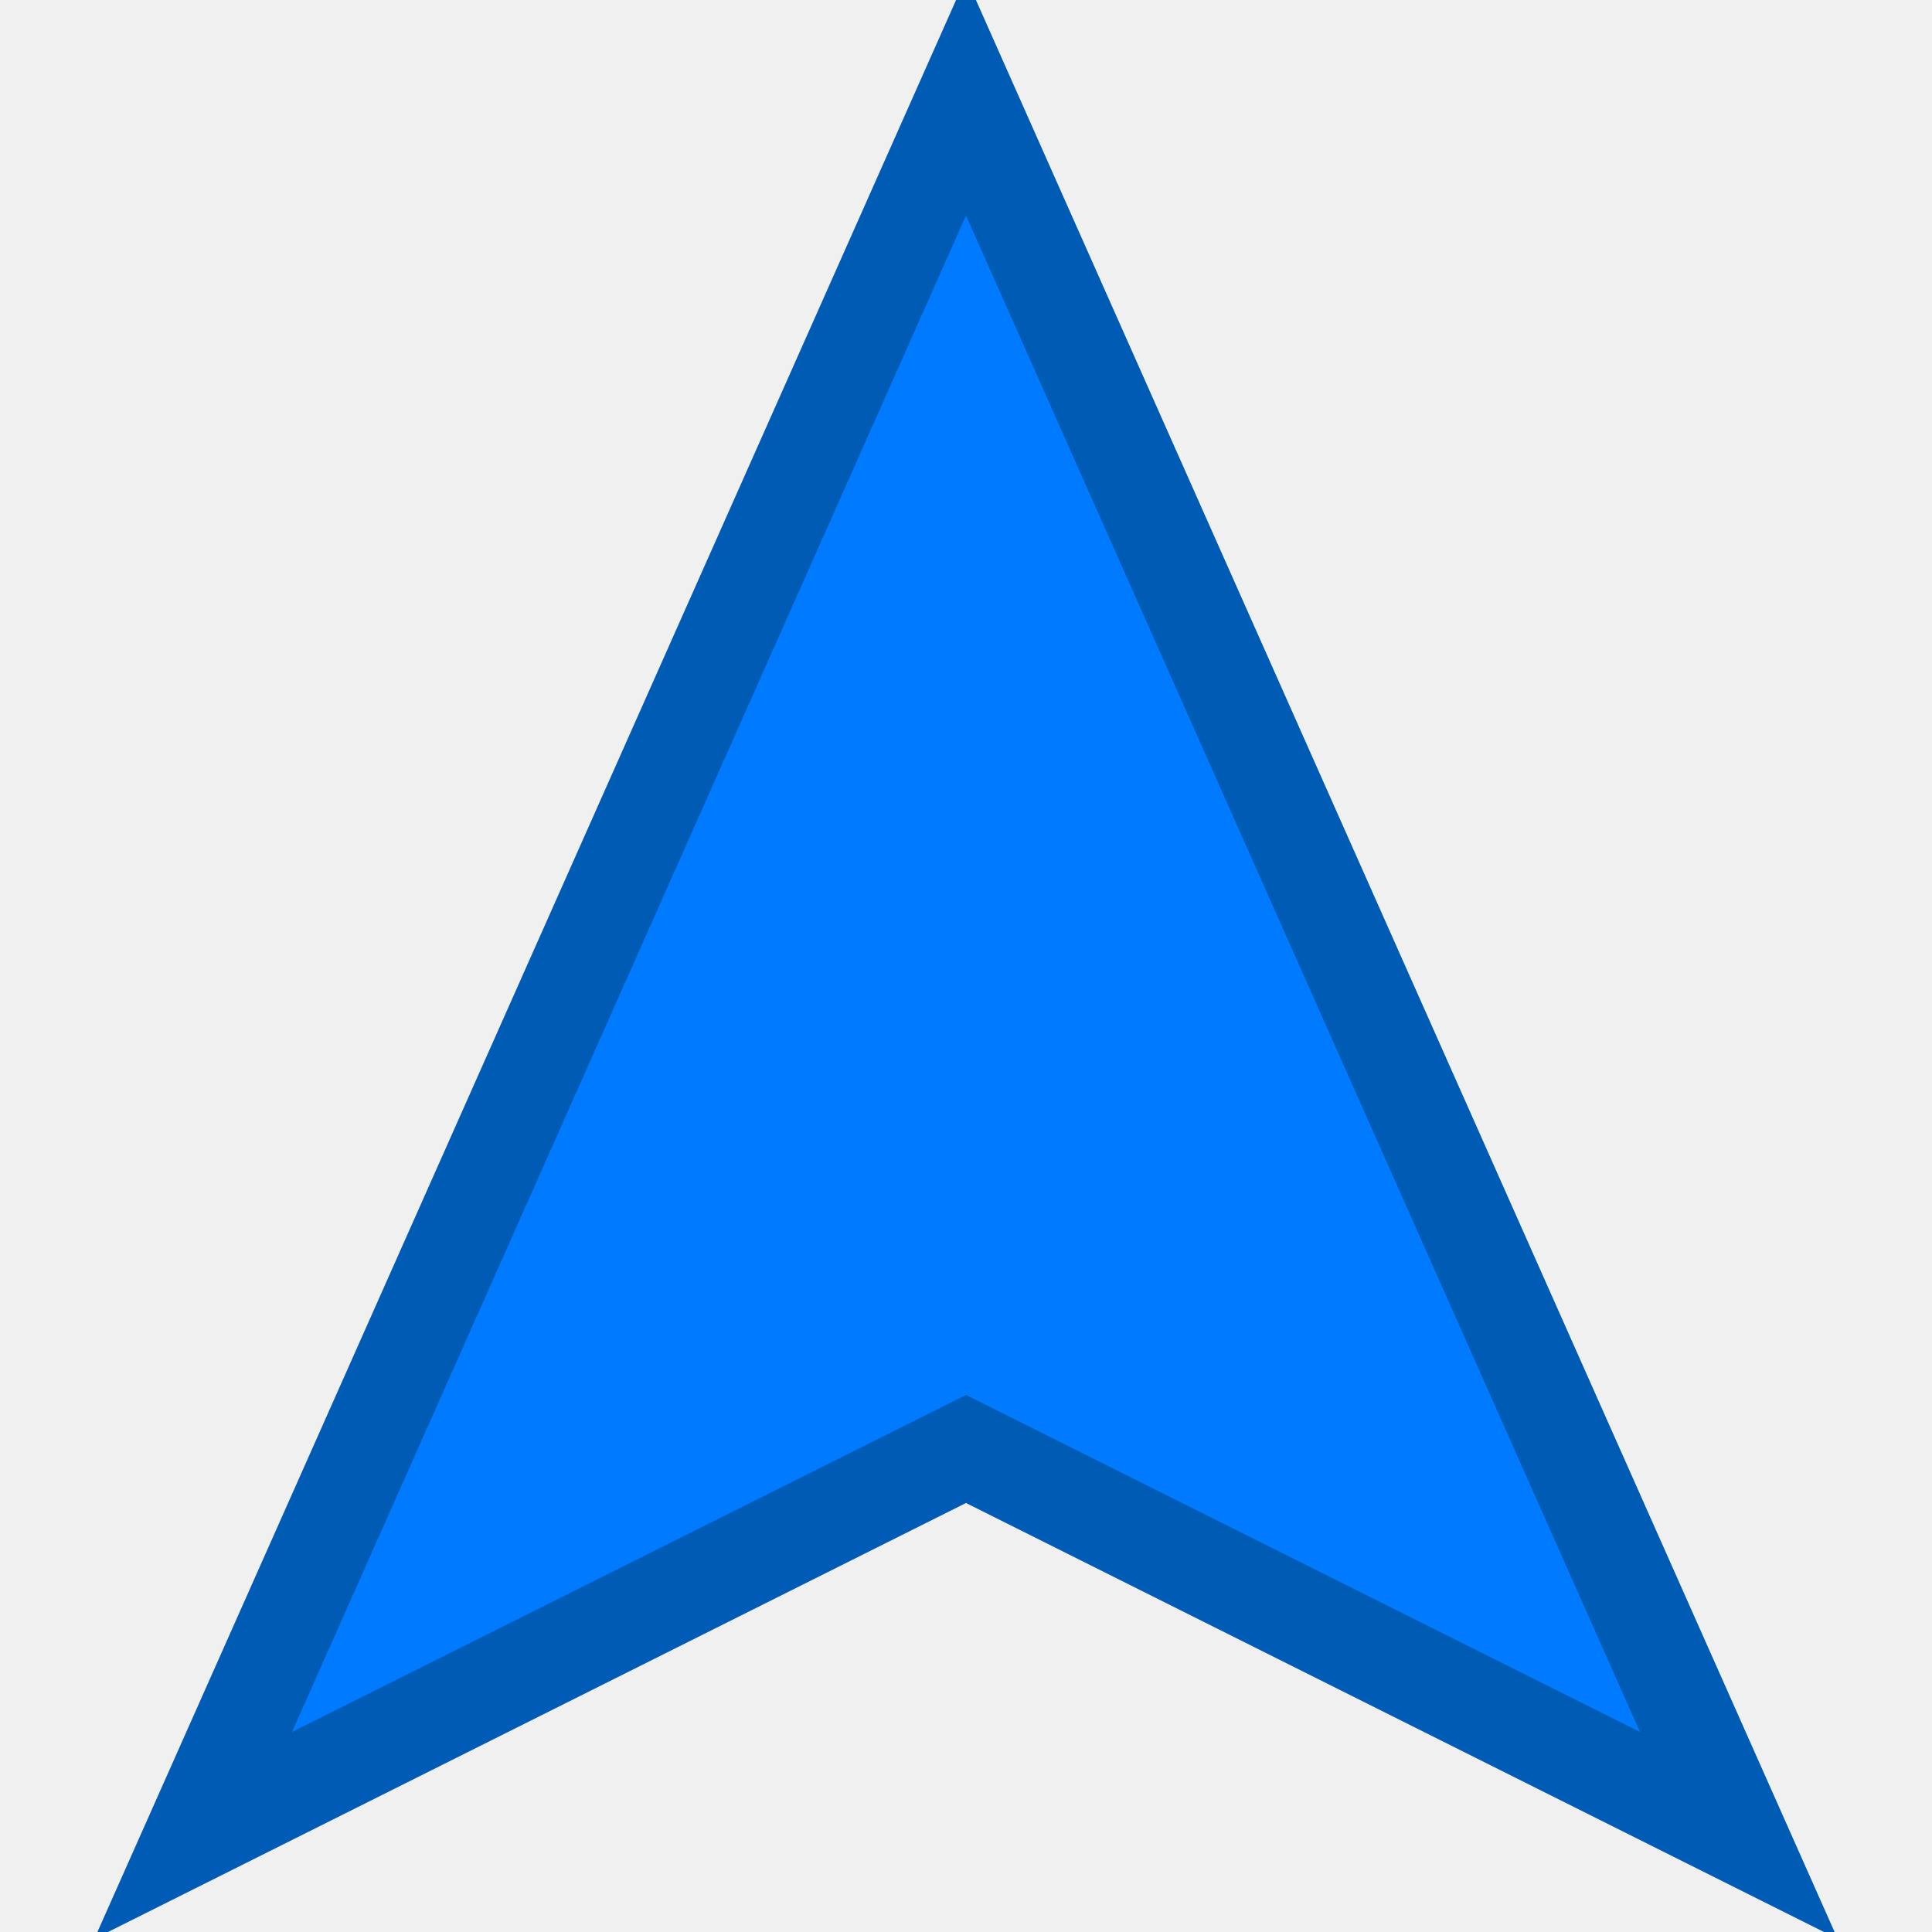
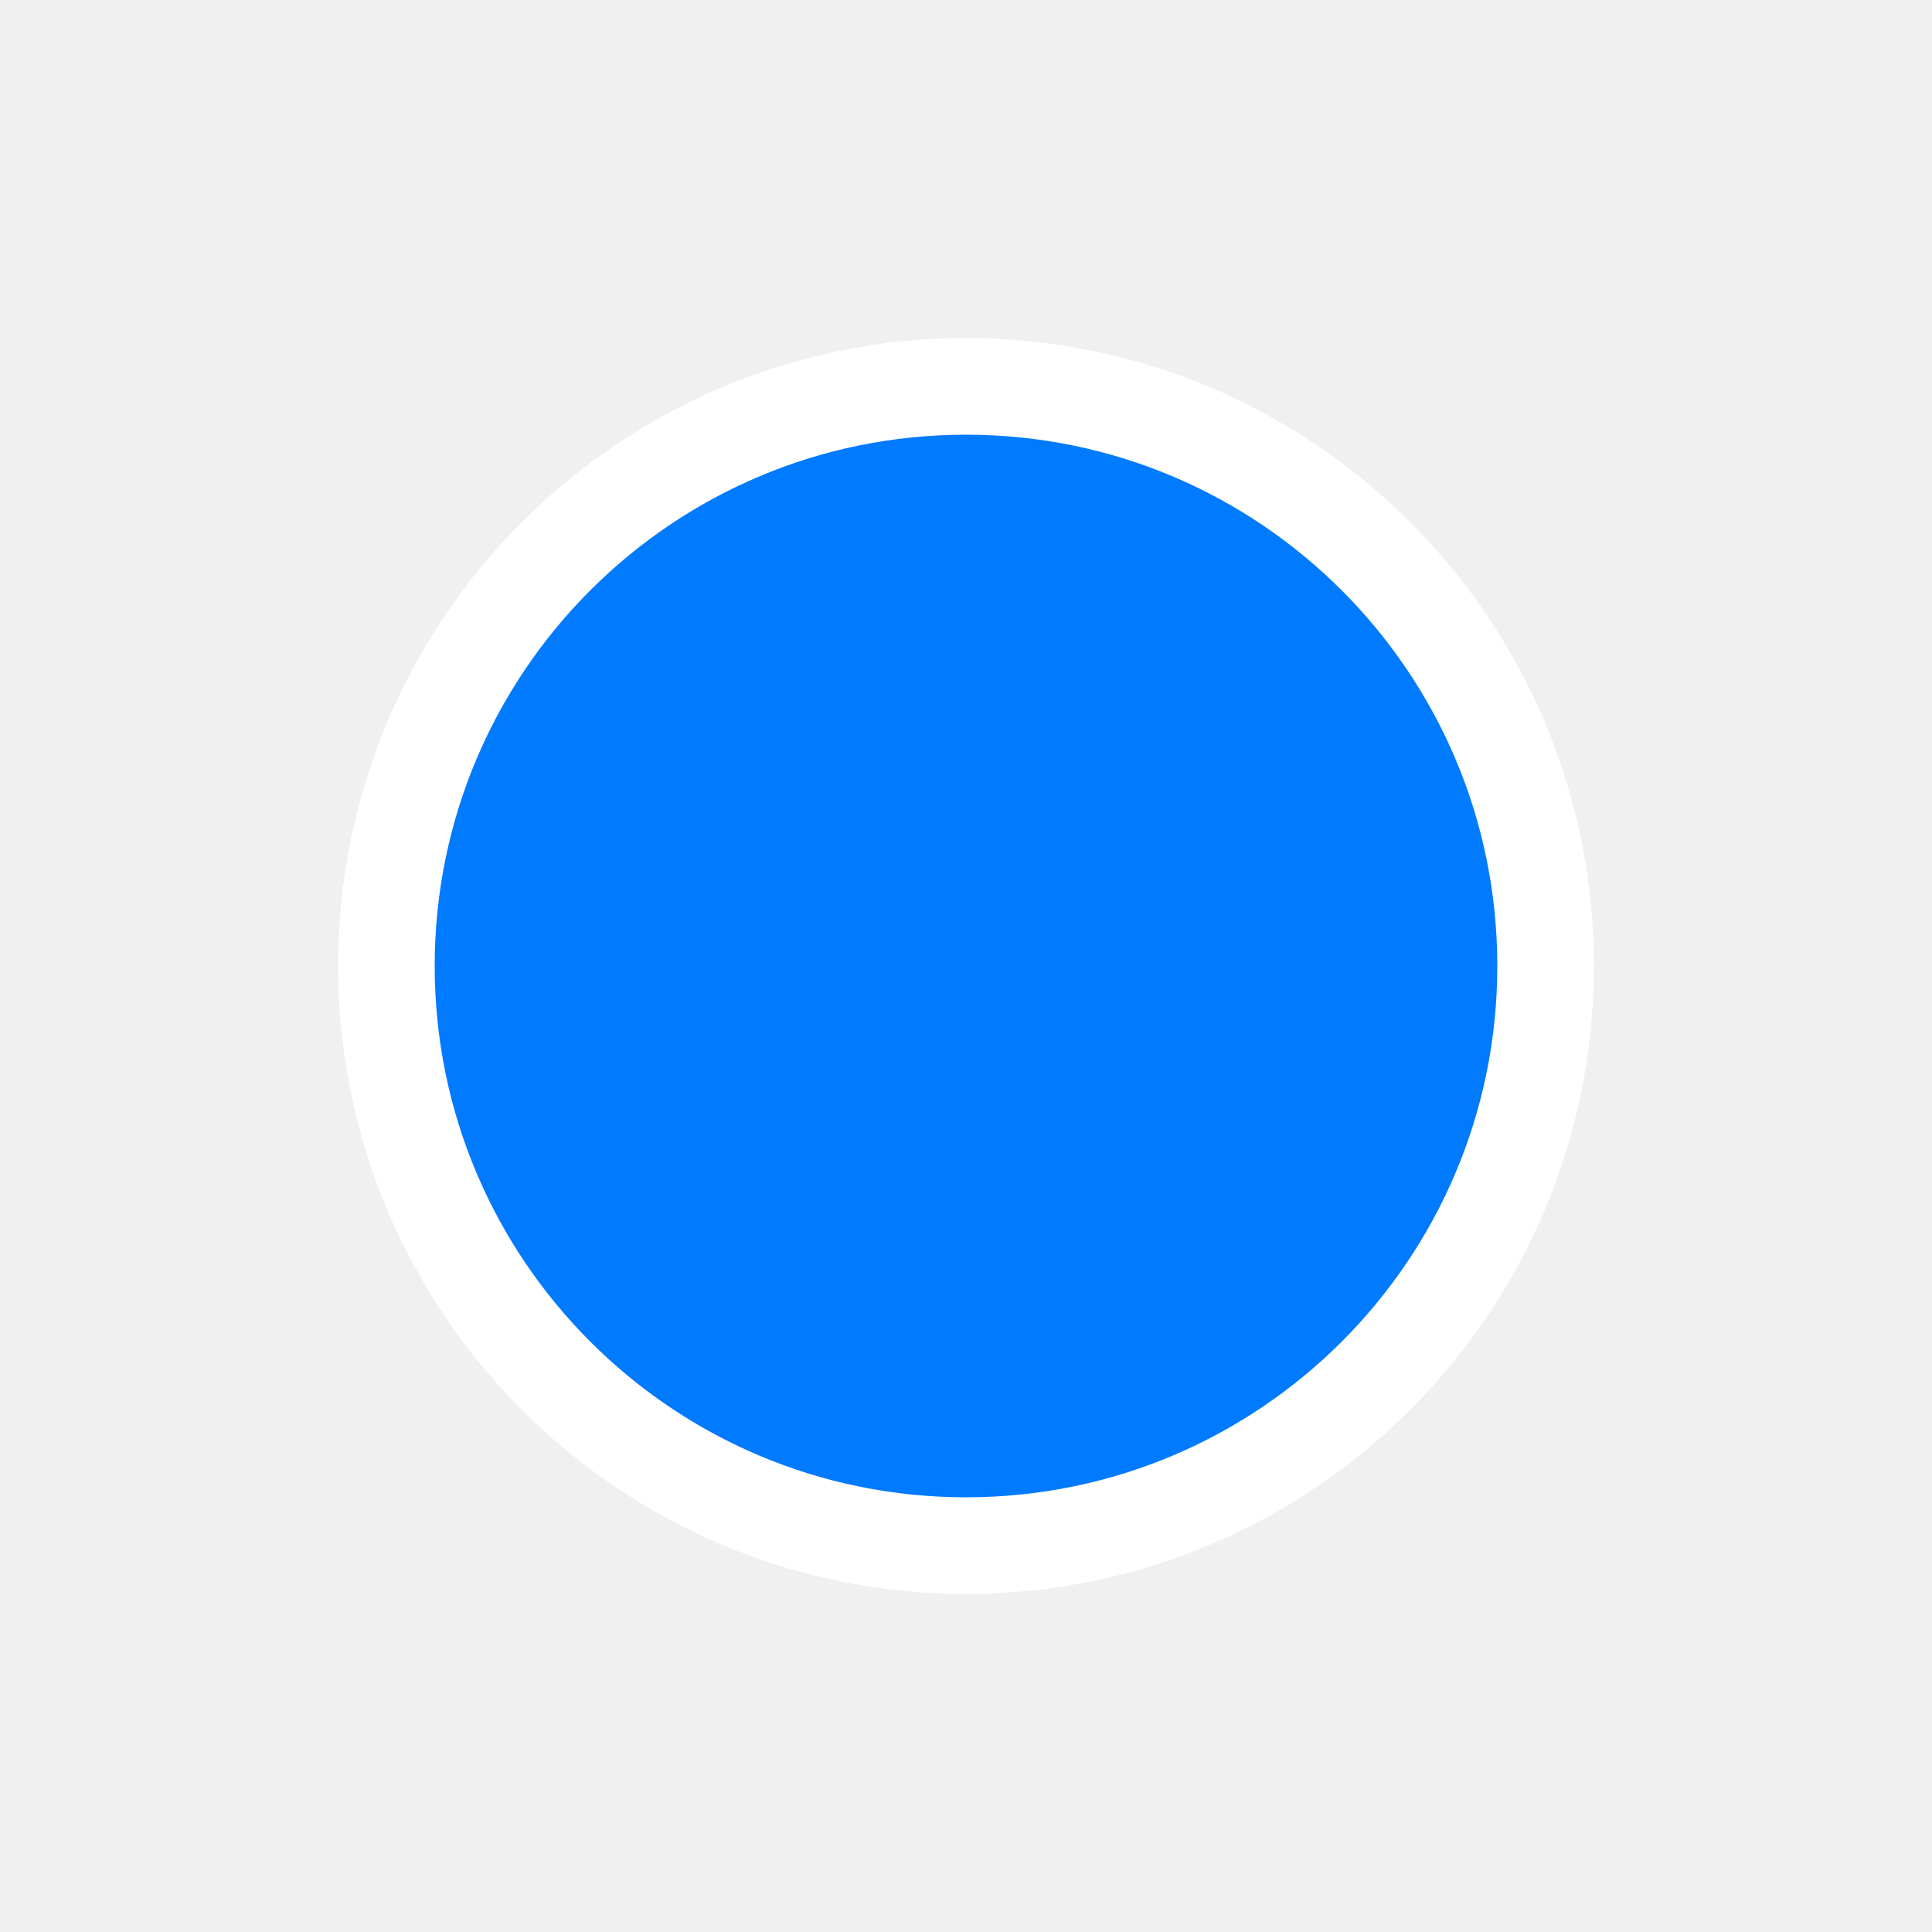
<svg xmlns="http://www.w3.org/2000/svg" width="40" height="40" viewBox="0 0 100 100">
-   <polygon points="50,5 90,95 50,75 10,95" fill="#007AFF" stroke="#005BB5" stroke-width="5" />
+   <circle cx="50" cy="50" r="30" fill="#007AFF" stroke="#FFFFFF" stroke-width="5" />
</svg>
